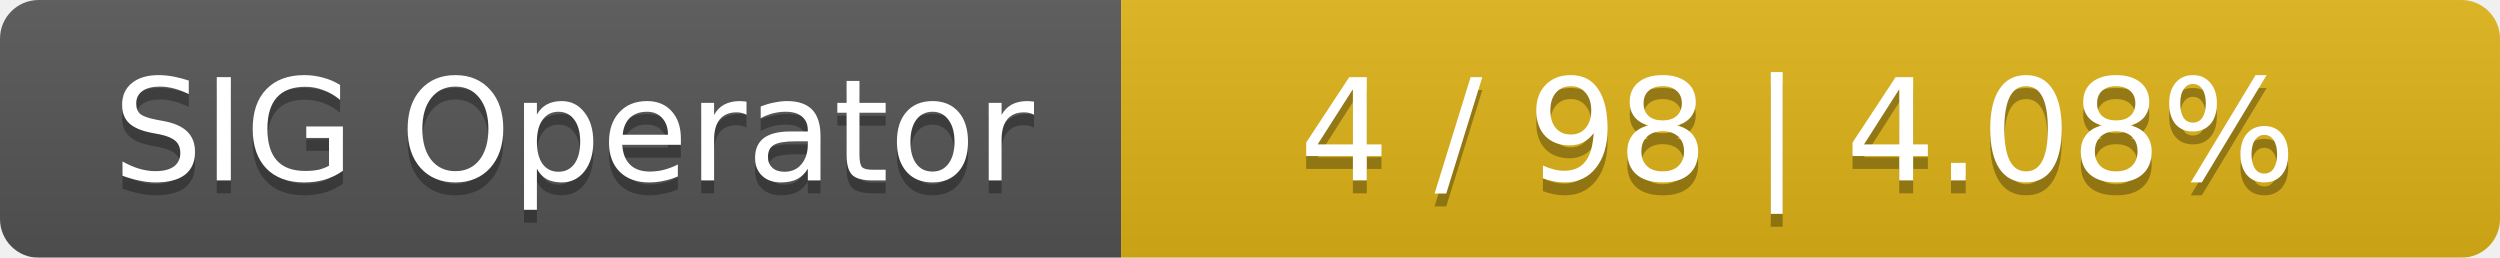
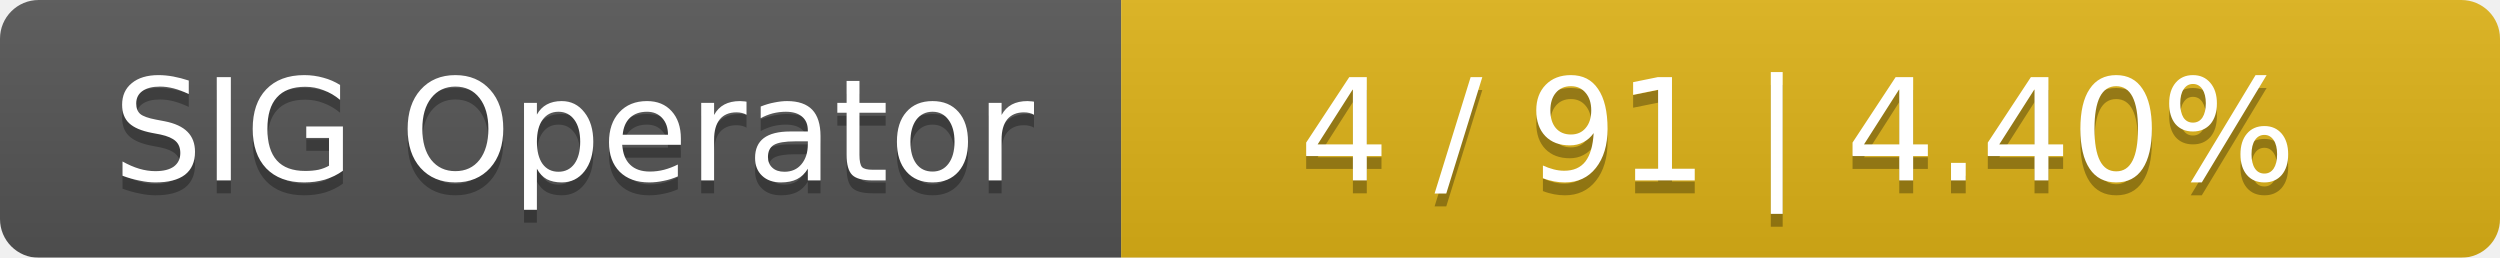
<svg xmlns="http://www.w3.org/2000/svg" width="194" height="20">
  <linearGradient id="smooth" x2="0" y2="100%">
    <stop offset="0" stop-color="#bbb" stop-opacity=".1" />
    <stop offset="1" stop-opacity=".1" />
  </linearGradient>
  <mask id="round">
    <rect width="194" height="20" rx="3" fill="#fff" />
  </mask>
  <g mask="url(#round)">
    <rect width="87" height="20" fill="#555" />
    <rect x="87" width="107" height="20" fill="#dfb317" />
    <rect width="194" height="20" fill="url(#smooth)" />
  </g>
  <g fill="#fff" text-anchor="middle" font-family="DejaVu Sans,Verdana,Geneva,sans-serif" font-size="11">
    <text x="44.5" y="15" fill="#010101" fill-opacity=".3">SIG Operator</text>
    <text x="44.5" y="14">SIG Operator</text>
-     <text x="139.5" y="15" fill="#010101" fill-opacity=".3">4 / 98    |    4.08%</text>
-     <text x="139.5" y="14">4 / 98    |    4.08%</text>
+     <text x="139.5" y="15" fill="#010101" fill-opacity=".3">4 / 91    |    4.40%</text>
+     <text x="139.5" y="14">4 / 91    |    4.40%</text>
  </g>
</svg>
